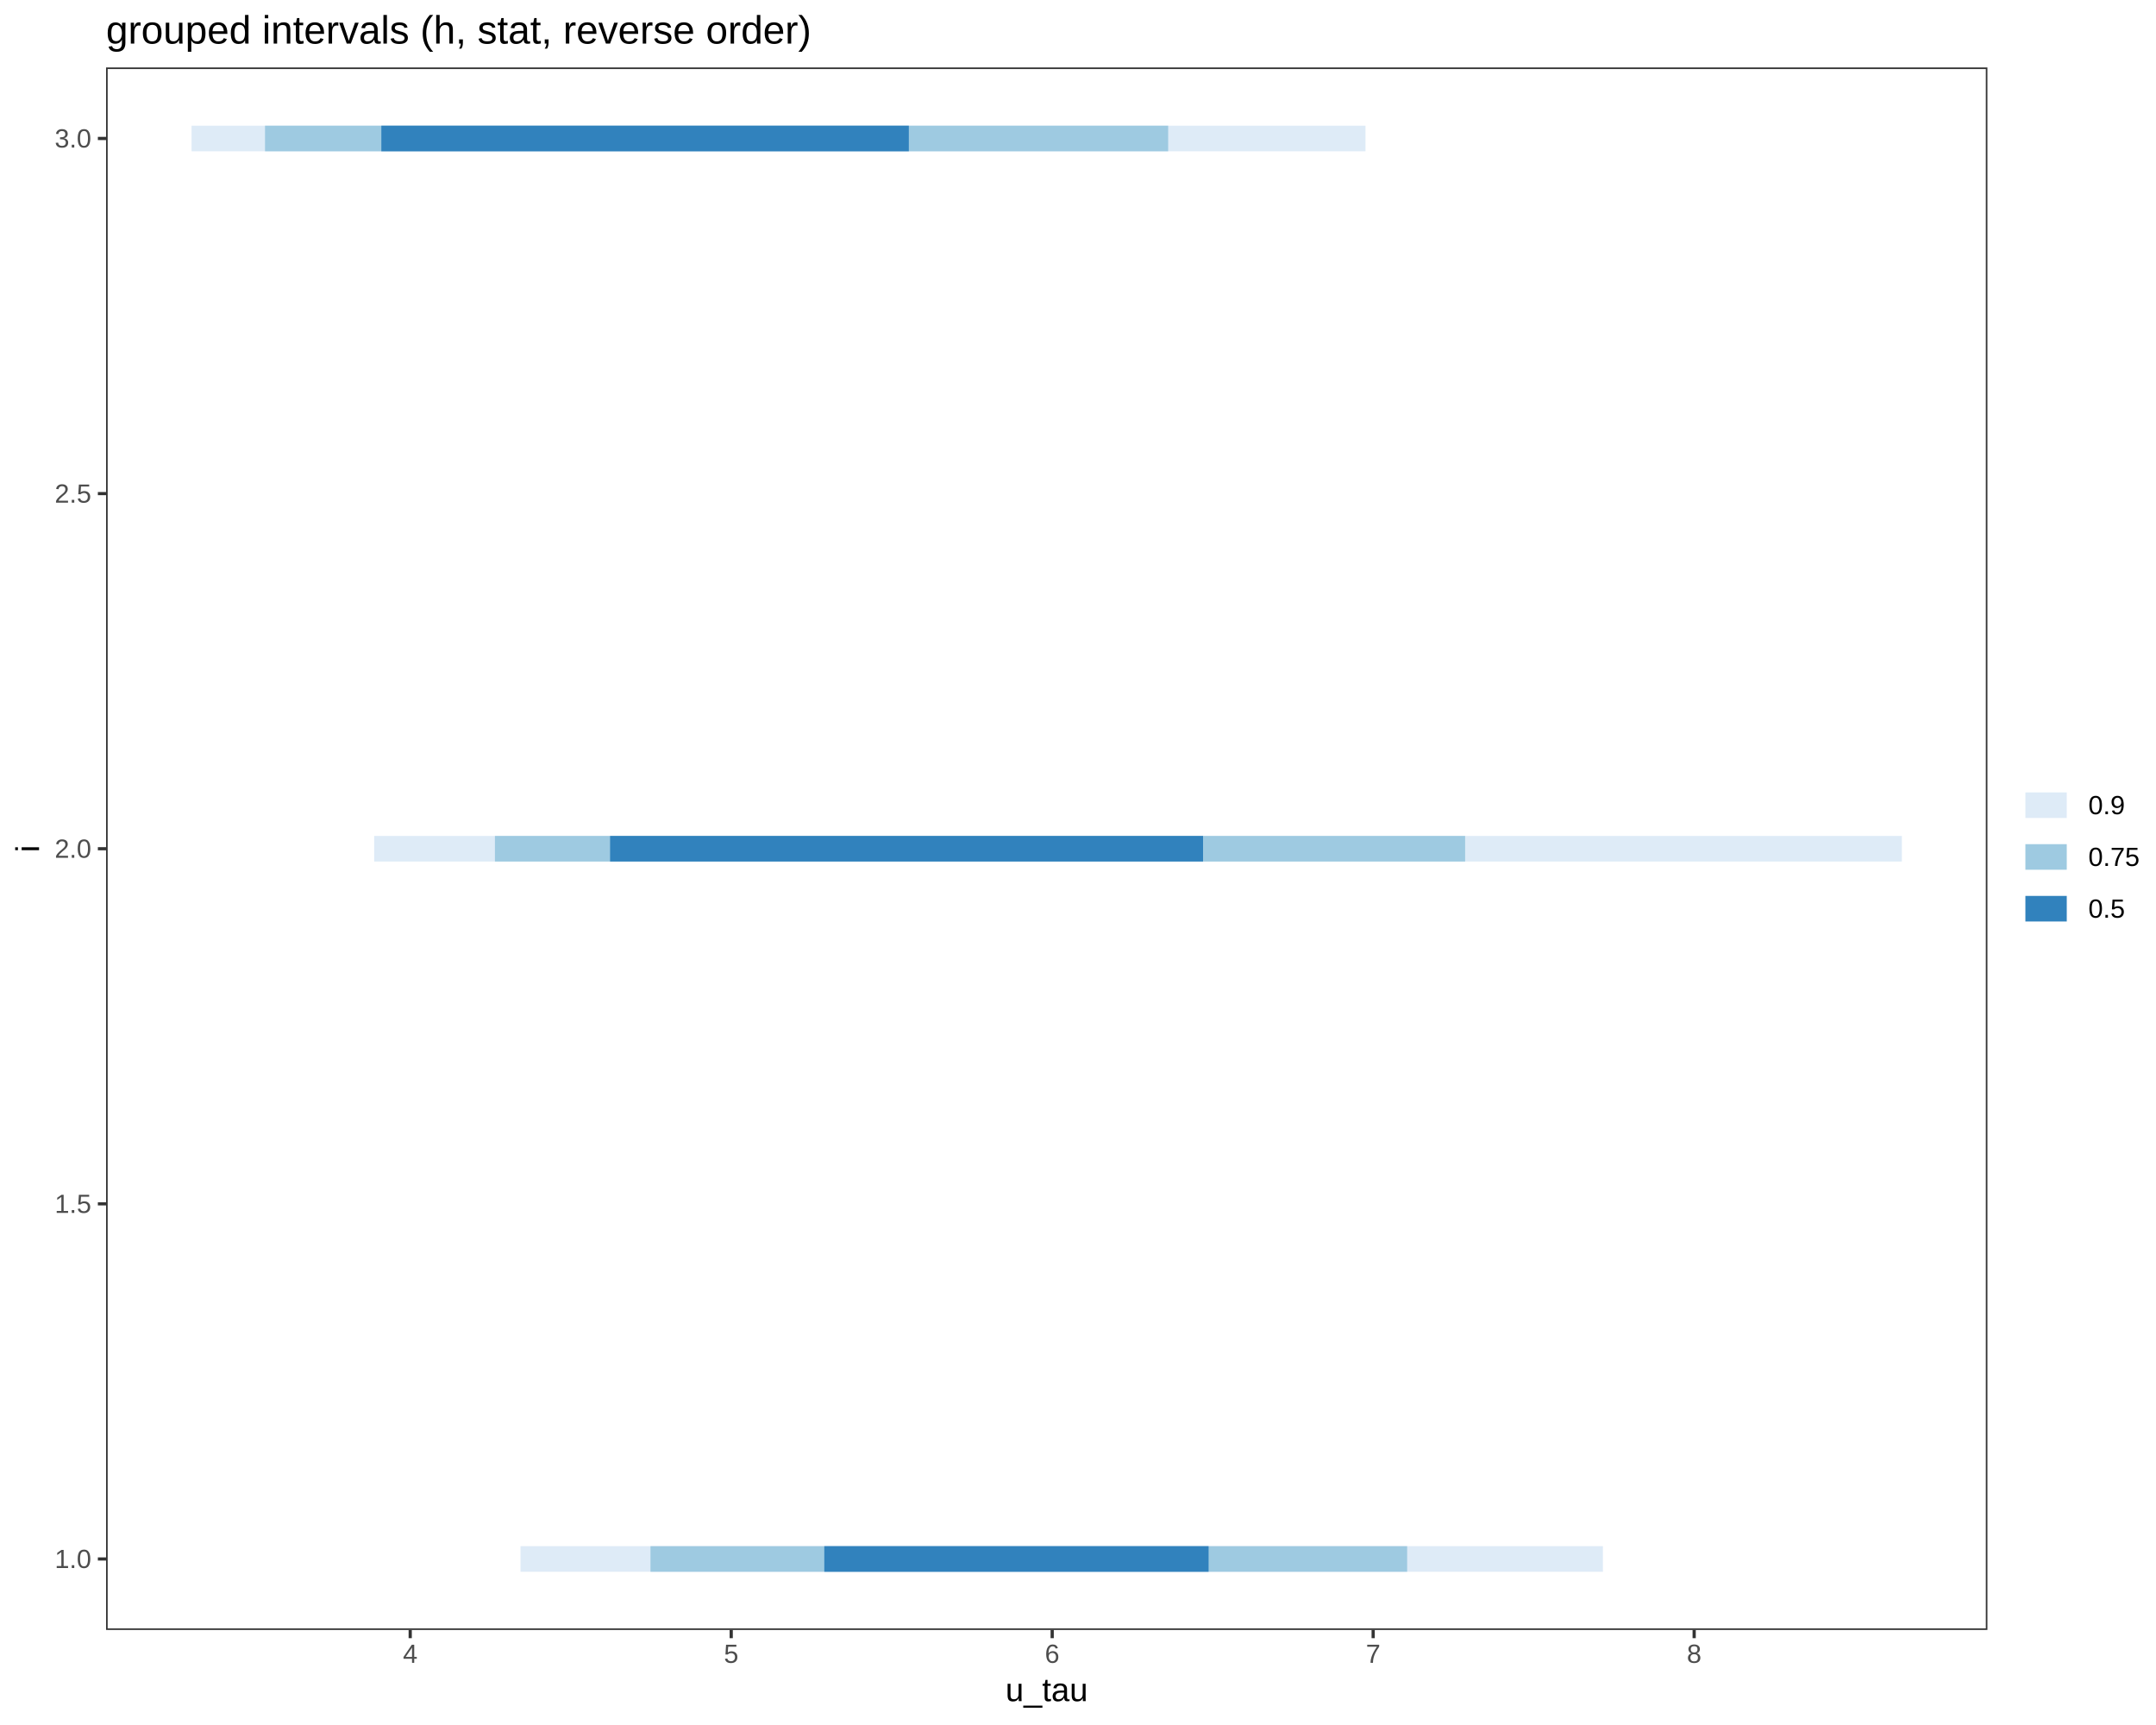
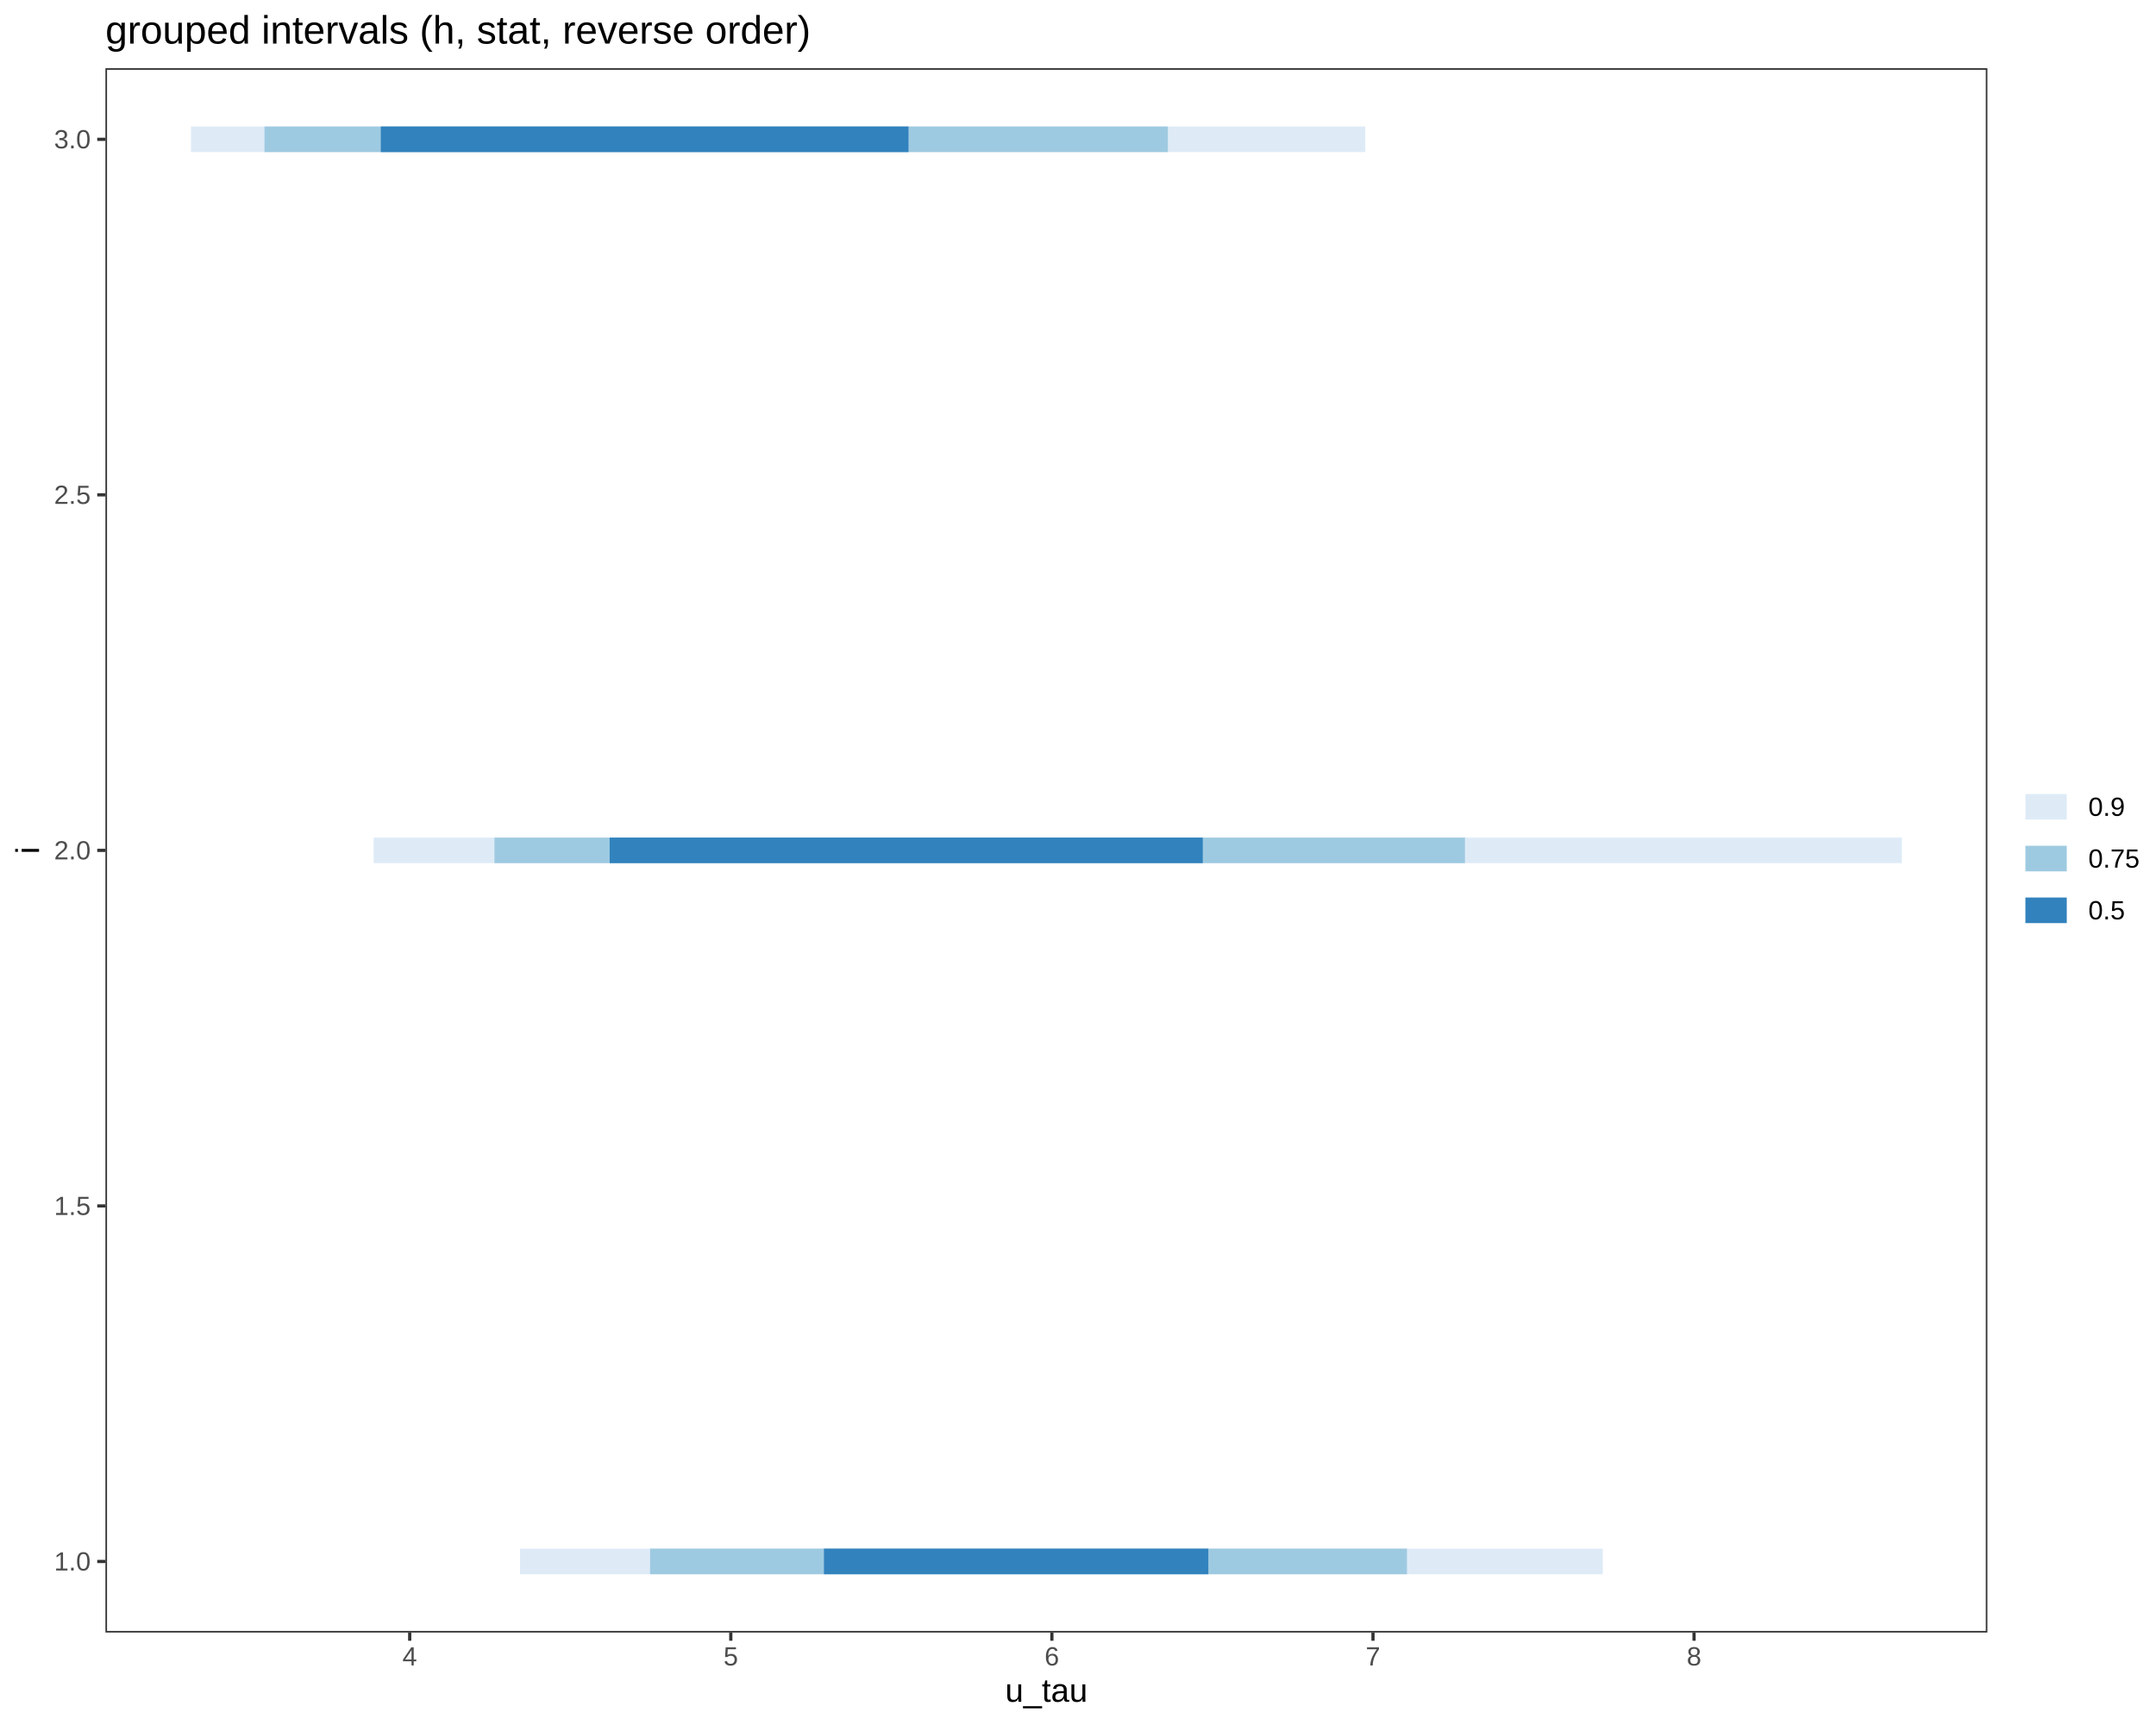
<svg xmlns="http://www.w3.org/2000/svg" viewBox="0 0 720.00 576.00">
  <defs>
    <style type="text/css">
    line, polyline, polygon, path, rect, circle {
      fill: none;
      stroke: #000000;
      stroke-linecap: round;
      stroke-linejoin: round;
      stroke-miterlimit: 10.00;
    }
  </style>
  </defs>
  <rect width="100%" height="100%" style="stroke: none; fill: #FFFFFF;" />
  <rect x="0.00" y="0.00" width="720.00" height="576.00" style="stroke-width: 1.07; stroke: #FFFFFF; fill: #FFFFFF;" />
  <defs>
-     <clipPath id="cpMzUuNDJ8NjYzLjY5fDU0NC4yN3wyMi41Mg==">
-       <rect x="35.42" y="22.52" width="628.28" height="521.75" />
+     <clipPath id="cpMzUuMjF8NjYzLjY5fDU0NS4xM3wyMi43Nw==">
+       <rect x="35.21" y="22.77" width="628.48" height="522.36" />
    </clipPath>
  </defs>
-   <rect x="35.42" y="22.52" width="628.28" height="521.75" style="stroke-width: 1.07; stroke: none; fill: #FFFFFF;" clip-path="url(#cpMzUuNDJ8NjYzLjY5fDU0NC4yN3wyMi41Mg==)" />
-   <line x1="173.82" y1="520.56" x2="535.30" y2="520.56" style="stroke-width: 8.54; stroke: #DEEBF7; stroke-linecap: butt;" clip-path="url(#cpMzUuNDJ8NjYzLjY5fDU0NC4yN3wyMi41Mg==)" />
-   <line x1="217.23" y1="520.56" x2="469.92" y2="520.56" style="stroke-width: 8.54; stroke: #9ECAE1; stroke-linecap: butt;" clip-path="url(#cpMzUuNDJ8NjYzLjY5fDU0NC4yN3wyMi41Mg==)" />
-   <line x1="275.28" y1="520.56" x2="403.61" y2="520.56" style="stroke-width: 8.54; stroke: #3182BD; stroke-linecap: butt;" clip-path="url(#cpMzUuNDJ8NjYzLjY5fDU0NC4yN3wyMi41Mg==)" />
-   <line x1="124.96" y1="283.40" x2="635.13" y2="283.40" style="stroke-width: 8.54; stroke: #DEEBF7; stroke-linecap: butt;" clip-path="url(#cpMzUuNDJ8NjYzLjY5fDU0NC4yN3wyMi41Mg==)" />
-   <line x1="165.28" y1="283.40" x2="489.28" y2="283.40" style="stroke-width: 8.54; stroke: #9ECAE1; stroke-linecap: butt;" clip-path="url(#cpMzUuNDJ8NjYzLjY5fDU0NC4yN3wyMi41Mg==)" />
-   <line x1="203.74" y1="283.40" x2="401.76" y2="283.40" style="stroke-width: 8.54; stroke: #3182BD; stroke-linecap: butt;" clip-path="url(#cpMzUuNDJ8NjYzLjY5fDU0NC4yN3wyMi41Mg==)" />
-   <line x1="63.97" y1="46.24" x2="456.01" y2="46.24" style="stroke-width: 8.54; stroke: #DEEBF7; stroke-linecap: butt;" clip-path="url(#cpMzUuNDJ8NjYzLjY5fDU0NC4yN3wyMi41Mg==)" />
-   <line x1="88.50" y1="46.24" x2="390.11" y2="46.24" style="stroke-width: 8.54; stroke: #9ECAE1; stroke-linecap: butt;" clip-path="url(#cpMzUuNDJ8NjYzLjY5fDU0NC4yN3wyMi41Mg==)" />
-   <line x1="127.35" y1="46.24" x2="303.50" y2="46.24" style="stroke-width: 8.54; stroke: #3182BD; stroke-linecap: butt;" clip-path="url(#cpMzUuNDJ8NjYzLjY5fDU0NC4yN3wyMi41Mg==)" />
-   <rect x="35.42" y="22.52" width="628.28" height="521.75" style="stroke-width: 1.07; stroke: #333333;" clip-path="url(#cpMzUuNDJ8NjYzLjY5fDU0NC4yN3wyMi41Mg==)" />
+   <rect x="35.21" y="22.77" width="628.48" height="522.36" style="stroke-width: 1.07; stroke: none; fill: #FFFFFF;" clip-path="url(#cpMzUuMjF8NjYzLjY5fDU0NS4xM3wyMi43Nw==)" />
+   <line x1="173.66" y1="521.39" x2="535.26" y2="521.39" style="stroke-width: 8.54; stroke: #DEEBF7; stroke-linecap: butt;" clip-path="url(#cpMzUuMjF8NjYzLjY5fDU0NS4xM3wyMi43Nw==)" />
+   <line x1="217.09" y1="521.39" x2="469.86" y2="521.39" style="stroke-width: 8.54; stroke: #9ECAE1; stroke-linecap: butt;" clip-path="url(#cpMzUuMjF8NjYzLjY5fDU0NS4xM3wyMi43Nw==)" />
+   <line x1="275.16" y1="521.39" x2="403.52" y2="521.39" style="stroke-width: 8.54; stroke: #3182BD; stroke-linecap: butt;" clip-path="url(#cpMzUuMjF8NjYzLjY5fDU0NS4xM3wyMi43Nw==)" />
+   <line x1="124.78" y1="283.95" x2="635.13" y2="283.95" style="stroke-width: 8.54; stroke: #DEEBF7; stroke-linecap: butt;" clip-path="url(#cpMzUuMjF8NjYzLjY5fDU0NS4xM3wyMi43Nw==)" />
+   <line x1="165.12" y1="283.95" x2="489.23" y2="283.95" style="stroke-width: 8.54; stroke: #9ECAE1; stroke-linecap: butt;" clip-path="url(#cpMzUuMjF8NjYzLjY5fDU0NS4xM3wyMi43Nw==)" />
+   <line x1="203.60" y1="283.95" x2="401.67" y2="283.95" style="stroke-width: 8.54; stroke: #3182BD; stroke-linecap: butt;" clip-path="url(#cpMzUuMjF8NjYzLjY5fDU0NS4xM3wyMi43Nw==)" />
+   <line x1="63.78" y1="46.52" x2="455.94" y2="46.52" style="stroke-width: 8.54; stroke: #DEEBF7; stroke-linecap: butt;" clip-path="url(#cpMzUuMjF8NjYzLjY5fDU0NS4xM3wyMi43Nw==)" />
+   <line x1="88.32" y1="46.52" x2="390.02" y2="46.52" style="stroke-width: 8.54; stroke: #9ECAE1; stroke-linecap: butt;" clip-path="url(#cpMzUuMjF8NjYzLjY5fDU0NS4xM3wyMi43Nw==)" />
+   <line x1="127.17" y1="46.52" x2="303.39" y2="46.52" style="stroke-width: 8.54; stroke: #3182BD; stroke-linecap: butt;" clip-path="url(#cpMzUuMjF8NjYzLjY5fDU0NS4xM3wyMi43Nw==)" />
+   <rect x="35.21" y="22.77" width="628.48" height="522.36" style="stroke-width: 1.07; stroke: #333333;" clip-path="url(#cpMzUuMjF8NjYzLjY5fDU0NS4xM3wyMi43Nw==)" />
  <defs>
    <clipPath id="cpMC4wMHw3MjAuMDB8NTc2LjAwfDAuMDA=">
      <rect x="0.00" y="0.00" width="720.00" height="576.00" />
    </clipPath>
  </defs>
  <g clip-path="url(#cpMC4wMHw3MjAuMDB8NTc2LjAwfDAuMDA=)">
-     <text x="18.27" y="523.58" style="font-size: 8.80px; fill: #4D4D4D; font-family: Liberation Sans;" textLength="12.22px" lengthAdjust="spacingAndGlyphs">1.0</text>
+     <text x="18.06" y="524.41" style="font-size: 8.80px; fill: #4D4D4D; font-family: Liberation Sans;" textLength="12.22px" lengthAdjust="spacingAndGlyphs">1.0</text>
  </g>
  <g clip-path="url(#cpMC4wMHw3MjAuMDB8NTc2LjAwfDAuMDA=)">
-     <text x="18.27" y="405.00" style="font-size: 8.80px; fill: #4D4D4D; font-family: Liberation Sans;" textLength="12.22px" lengthAdjust="spacingAndGlyphs">1.5</text>
+     <text x="18.06" y="405.69" style="font-size: 8.80px; fill: #4D4D4D; font-family: Liberation Sans;" textLength="12.22px" lengthAdjust="spacingAndGlyphs">1.5</text>
  </g>
  <g clip-path="url(#cpMC4wMHw3MjAuMDB8NTc2LjAwfDAuMDA=)">
-     <text x="18.27" y="286.42" style="font-size: 8.80px; fill: #4D4D4D; font-family: Liberation Sans;" textLength="12.22px" lengthAdjust="spacingAndGlyphs">2.0</text>
+     <text x="18.06" y="286.97" style="font-size: 8.80px; fill: #4D4D4D; font-family: Liberation Sans;" textLength="12.22px" lengthAdjust="spacingAndGlyphs">2.0</text>
  </g>
  <g clip-path="url(#cpMC4wMHw3MjAuMDB8NTc2LjAwfDAuMDA=)">
-     <text x="18.27" y="167.84" style="font-size: 8.80px; fill: #4D4D4D; font-family: Liberation Sans;" textLength="12.22px" lengthAdjust="spacingAndGlyphs">2.5</text>
+     <text x="18.06" y="168.26" style="font-size: 8.80px; fill: #4D4D4D; font-family: Liberation Sans;" textLength="12.22px" lengthAdjust="spacingAndGlyphs">2.5</text>
  </g>
  <g clip-path="url(#cpMC4wMHw3MjAuMDB8NTc2LjAwfDAuMDA=)">
-     <text x="18.27" y="49.26" style="font-size: 8.80px; fill: #4D4D4D; font-family: Liberation Sans;" textLength="12.22px" lengthAdjust="spacingAndGlyphs">3.0</text>
+     <text x="18.06" y="49.54" style="font-size: 8.80px; fill: #4D4D4D; font-family: Liberation Sans;" textLength="12.22px" lengthAdjust="spacingAndGlyphs">3.0</text>
  </g>
-   <polyline points="32.68,520.56 35.42,520.56 " style="stroke-width: 1.07; stroke: #333333; stroke-linecap: butt;" clip-path="url(#cpMC4wMHw3MjAuMDB8NTc2LjAwfDAuMDA=)" />
-   <polyline points="32.68,401.98 35.42,401.98 " style="stroke-width: 1.07; stroke: #333333; stroke-linecap: butt;" clip-path="url(#cpMC4wMHw3MjAuMDB8NTc2LjAwfDAuMDA=)" />
-   <polyline points="32.68,283.40 35.42,283.40 " style="stroke-width: 1.07; stroke: #333333; stroke-linecap: butt;" clip-path="url(#cpMC4wMHw3MjAuMDB8NTc2LjAwfDAuMDA=)" />
-   <polyline points="32.68,164.82 35.42,164.82 " style="stroke-width: 1.07; stroke: #333333; stroke-linecap: butt;" clip-path="url(#cpMC4wMHw3MjAuMDB8NTc2LjAwfDAuMDA=)" />
-   <polyline points="32.68,46.24 35.42,46.24 " style="stroke-width: 1.07; stroke: #333333; stroke-linecap: butt;" clip-path="url(#cpMC4wMHw3MjAuMDB8NTc2LjAwfDAuMDA=)" />
-   <polyline points="136.99,547.01 136.99,544.27 " style="stroke-width: 1.07; stroke: #333333; stroke-linecap: butt;" clip-path="url(#cpMC4wMHw3MjAuMDB8NTc2LjAwfDAuMDA=)" />
-   <polyline points="244.19,547.01 244.19,544.27 " style="stroke-width: 1.07; stroke: #333333; stroke-linecap: butt;" clip-path="url(#cpMC4wMHw3MjAuMDB8NTc2LjAwfDAuMDA=)" />
-   <polyline points="351.38,547.01 351.38,544.27 " style="stroke-width: 1.07; stroke: #333333; stroke-linecap: butt;" clip-path="url(#cpMC4wMHw3MjAuMDB8NTc2LjAwfDAuMDA=)" />
-   <polyline points="458.57,547.01 458.57,544.27 " style="stroke-width: 1.07; stroke: #333333; stroke-linecap: butt;" clip-path="url(#cpMC4wMHw3MjAuMDB8NTc2LjAwfDAuMDA=)" />
-   <polyline points="565.77,547.01 565.77,544.27 " style="stroke-width: 1.07; stroke: #333333; stroke-linecap: butt;" clip-path="url(#cpMC4wMHw3MjAuMDB8NTc2LjAwfDAuMDA=)" />
+   <polyline points="32.47,521.39 35.21,521.39 " style="stroke-width: 1.07; stroke: #333333; stroke-linecap: butt;" clip-path="url(#cpMC4wMHw3MjAuMDB8NTc2LjAwfDAuMDA=)" />
+   <polyline points="32.47,402.67 35.21,402.67 " style="stroke-width: 1.07; stroke: #333333; stroke-linecap: butt;" clip-path="url(#cpMC4wMHw3MjAuMDB8NTc2LjAwfDAuMDA=)" />
+   <polyline points="32.47,283.95 35.21,283.95 " style="stroke-width: 1.07; stroke: #333333; stroke-linecap: butt;" clip-path="url(#cpMC4wMHw3MjAuMDB8NTc2LjAwfDAuMDA=)" />
+   <polyline points="32.47,165.23 35.21,165.23 " style="stroke-width: 1.07; stroke: #333333; stroke-linecap: butt;" clip-path="url(#cpMC4wMHw3MjAuMDB8NTc2LjAwfDAuMDA=)" />
+   <polyline points="32.47,46.52 35.21,46.52 " style="stroke-width: 1.07; stroke: #333333; stroke-linecap: butt;" clip-path="url(#cpMC4wMHw3MjAuMDB8NTc2LjAwfDAuMDA=)" />
+   <polyline points="136.82,547.87 136.82,545.13 " style="stroke-width: 1.07; stroke: #333333; stroke-linecap: butt;" clip-path="url(#cpMC4wMHw3MjAuMDB8NTc2LjAwfDAuMDA=)" />
+   <polyline points="244.05,547.87 244.05,545.13 " style="stroke-width: 1.07; stroke: #333333; stroke-linecap: butt;" clip-path="url(#cpMC4wMHw3MjAuMDB8NTc2LjAwfDAuMDA=)" />
+   <polyline points="351.28,547.87 351.28,545.13 " style="stroke-width: 1.07; stroke: #333333; stroke-linecap: butt;" clip-path="url(#cpMC4wMHw3MjAuMDB8NTc2LjAwfDAuMDA=)" />
+   <polyline points="458.51,547.87 458.51,545.13 " style="stroke-width: 1.07; stroke: #333333; stroke-linecap: butt;" clip-path="url(#cpMC4wMHw3MjAuMDB8NTc2LjAwfDAuMDA=)" />
+   <polyline points="565.73,547.87 565.73,545.13 " style="stroke-width: 1.07; stroke: #333333; stroke-linecap: butt;" clip-path="url(#cpMC4wMHw3MjAuMDB8NTc2LjAwfDAuMDA=)" />
  <g clip-path="url(#cpMC4wMHw3MjAuMDB8NTc2LjAwfDAuMDA=)">
-     <text x="134.55" y="555.25" style="font-size: 8.80px; fill: #4D4D4D; font-family: Liberation Sans;" textLength="4.89px" lengthAdjust="spacingAndGlyphs">4</text>
+     <text x="134.38" y="556.11" style="font-size: 8.80px; fill: #4D4D4D; font-family: Liberation Sans;" textLength="4.89px" lengthAdjust="spacingAndGlyphs">4</text>
  </g>
  <g clip-path="url(#cpMC4wMHw3MjAuMDB8NTc2LjAwfDAuMDA=)">
-     <text x="241.74" y="555.25" style="font-size: 8.80px; fill: #4D4D4D; font-family: Liberation Sans;" textLength="4.89px" lengthAdjust="spacingAndGlyphs">5</text>
+     <text x="241.61" y="556.11" style="font-size: 8.80px; fill: #4D4D4D; font-family: Liberation Sans;" textLength="4.89px" lengthAdjust="spacingAndGlyphs">5</text>
  </g>
  <g clip-path="url(#cpMC4wMHw3MjAuMDB8NTc2LjAwfDAuMDA=)">
-     <text x="348.93" y="555.25" style="font-size: 8.80px; fill: #4D4D4D; font-family: Liberation Sans;" textLength="4.89px" lengthAdjust="spacingAndGlyphs">6</text>
+     <text x="348.83" y="556.11" style="font-size: 8.80px; fill: #4D4D4D; font-family: Liberation Sans;" textLength="4.89px" lengthAdjust="spacingAndGlyphs">6</text>
  </g>
  <g clip-path="url(#cpMC4wMHw3MjAuMDB8NTc2LjAwfDAuMDA=)">
-     <text x="456.13" y="555.25" style="font-size: 8.80px; fill: #4D4D4D; font-family: Liberation Sans;" textLength="4.89px" lengthAdjust="spacingAndGlyphs">7</text>
+     <text x="456.06" y="556.11" style="font-size: 8.80px; fill: #4D4D4D; font-family: Liberation Sans;" textLength="4.89px" lengthAdjust="spacingAndGlyphs">7</text>
  </g>
  <g clip-path="url(#cpMC4wMHw3MjAuMDB8NTc2LjAwfDAuMDA=)">
-     <text x="563.32" y="555.25" style="font-size: 8.80px; fill: #4D4D4D; font-family: Liberation Sans;" textLength="4.89px" lengthAdjust="spacingAndGlyphs">8</text>
+     <text x="563.29" y="556.11" style="font-size: 8.80px; fill: #4D4D4D; font-family: Liberation Sans;" textLength="4.89px" lengthAdjust="spacingAndGlyphs">8</text>
  </g>
  <g clip-path="url(#cpMC4wMHw3MjAuMDB8NTc2LjAwfDAuMDA=)">
-     <text x="335.77" y="568.04" style="font-size: 11.00px; font-family: Liberation Sans;" textLength="27.56px" lengthAdjust="spacingAndGlyphs">u_tau</text>
+     <text x="335.67" y="568.24" style="font-size: 11.00px; font-family: Liberation Sans;" textLength="27.56px" lengthAdjust="spacingAndGlyphs">u_tau</text>
  </g>
  <g clip-path="url(#cpMC4wMHw3MjAuMDB8NTc2LjAwfDAuMDA=)">
-     <text transform="translate(13.04,284.62) rotate(-90)" style="font-size: 11.00px; font-family: Liberation Sans;" textLength="2.44px" lengthAdjust="spacingAndGlyphs">i</text>
+     <text transform="translate(13.04,285.17) rotate(-90)" style="font-size: 11.00px; font-family: Liberation Sans;" textLength="2.44px" lengthAdjust="spacingAndGlyphs">i</text>
  </g>
-   <rect x="674.65" y="254.74" width="39.87" height="57.32" style="stroke-width: 1.07; stroke: none; fill: #FFFFFF;" clip-path="url(#cpMC4wMHw3MjAuMDB8NTc2LjAwfDAuMDA=)" />
-   <rect x="674.65" y="260.22" width="17.28" height="17.28" style="stroke-width: 1.07; stroke: none; fill: #FFFFFF;" clip-path="url(#cpMC4wMHw3MjAuMDB8NTc2LjAwfDAuMDA=)" />
-   <line x1="676.38" y1="268.86" x2="690.20" y2="268.86" style="stroke-width: 8.54; stroke: #DEEBF7; stroke-linecap: butt;" clip-path="url(#cpMC4wMHw3MjAuMDB8NTc2LjAwfDAuMDA=)" />
-   <rect x="674.65" y="277.50" width="17.28" height="17.28" style="stroke-width: 1.07; stroke: none; fill: #FFFFFF;" clip-path="url(#cpMC4wMHw3MjAuMDB8NTc2LjAwfDAuMDA=)" />
-   <line x1="676.38" y1="286.14" x2="690.20" y2="286.14" style="stroke-width: 8.54; stroke: #9ECAE1; stroke-linecap: butt;" clip-path="url(#cpMC4wMHw3MjAuMDB8NTc2LjAwfDAuMDA=)" />
-   <rect x="674.65" y="294.78" width="17.28" height="17.28" style="stroke-width: 1.07; stroke: none; fill: #FFFFFF;" clip-path="url(#cpMC4wMHw3MjAuMDB8NTc2LjAwfDAuMDA=)" />
-   <line x1="676.38" y1="303.42" x2="690.20" y2="303.42" style="stroke-width: 8.54; stroke: #3182BD; stroke-linecap: butt;" clip-path="url(#cpMC4wMHw3MjAuMDB8NTc2LjAwfDAuMDA=)" />
+   <rect x="674.65" y="255.29" width="39.87" height="57.32" style="stroke-width: 1.07; stroke: none; fill: #FFFFFF;" clip-path="url(#cpMC4wMHw3MjAuMDB8NTc2LjAwfDAuMDA=)" />
+   <rect x="674.65" y="260.77" width="17.28" height="17.28" style="stroke-width: 1.07; stroke: none; fill: #FFFFFF;" clip-path="url(#cpMC4wMHw3MjAuMDB8NTc2LjAwfDAuMDA=)" />
+   <line x1="676.38" y1="269.41" x2="690.20" y2="269.41" style="stroke-width: 8.54; stroke: #DEEBF7; stroke-linecap: butt;" clip-path="url(#cpMC4wMHw3MjAuMDB8NTc2LjAwfDAuMDA=)" />
+   <rect x="674.65" y="278.05" width="17.28" height="17.28" style="stroke-width: 1.07; stroke: none; fill: #FFFFFF;" clip-path="url(#cpMC4wMHw3MjAuMDB8NTc2LjAwfDAuMDA=)" />
+   <line x1="676.38" y1="286.69" x2="690.20" y2="286.69" style="stroke-width: 8.54; stroke: #9ECAE1; stroke-linecap: butt;" clip-path="url(#cpMC4wMHw3MjAuMDB8NTc2LjAwfDAuMDA=)" />
+   <rect x="674.65" y="295.33" width="17.28" height="17.28" style="stroke-width: 1.07; stroke: none; fill: #FFFFFF;" clip-path="url(#cpMC4wMHw3MjAuMDB8NTc2LjAwfDAuMDA=)" />
+   <line x1="676.38" y1="303.97" x2="690.20" y2="303.97" style="stroke-width: 8.54; stroke: #3182BD; stroke-linecap: butt;" clip-path="url(#cpMC4wMHw3MjAuMDB8NTc2LjAwfDAuMDA=)" />
  <g clip-path="url(#cpMC4wMHw3MjAuMDB8NTc2LjAwfDAuMDA=)">
-     <text x="697.41" y="271.88" style="font-size: 8.80px; font-family: Liberation Sans;" textLength="12.22px" lengthAdjust="spacingAndGlyphs">0.9</text>
+     <text x="697.41" y="272.43" style="font-size: 8.80px; font-family: Liberation Sans;" textLength="12.22px" lengthAdjust="spacingAndGlyphs">0.9</text>
  </g>
  <g clip-path="url(#cpMC4wMHw3MjAuMDB8NTc2LjAwfDAuMDA=)">
-     <text x="697.41" y="289.16" style="font-size: 8.80px; font-family: Liberation Sans;" textLength="17.11px" lengthAdjust="spacingAndGlyphs">0.75</text>
+     <text x="697.41" y="289.71" style="font-size: 8.80px; font-family: Liberation Sans;" textLength="17.11px" lengthAdjust="spacingAndGlyphs">0.75</text>
  </g>
  <g clip-path="url(#cpMC4wMHw3MjAuMDB8NTc2LjAwfDAuMDA=)">
-     <text x="697.41" y="306.44" style="font-size: 8.80px; font-family: Liberation Sans;" textLength="12.22px" lengthAdjust="spacingAndGlyphs">0.5</text>
+     <text x="697.41" y="306.99" style="font-size: 8.80px; font-family: Liberation Sans;" textLength="12.22px" lengthAdjust="spacingAndGlyphs">0.5</text>
  </g>
  <g clip-path="url(#cpMC4wMHw3MjAuMDB8NTc2LjAwfDAuMDA=)">
-     <text x="35.42" y="14.56" style="font-size: 13.20px; font-family: Liberation Sans;" textLength="235.11px" lengthAdjust="spacingAndGlyphs">grouped intervals (h, stat, reverse order)</text>
+     <text x="35.21" y="14.56" style="font-size: 13.20px; font-family: Liberation Sans;" textLength="235.11px" lengthAdjust="spacingAndGlyphs">grouped intervals (h, stat, reverse order)</text>
  </g>
</svg>
